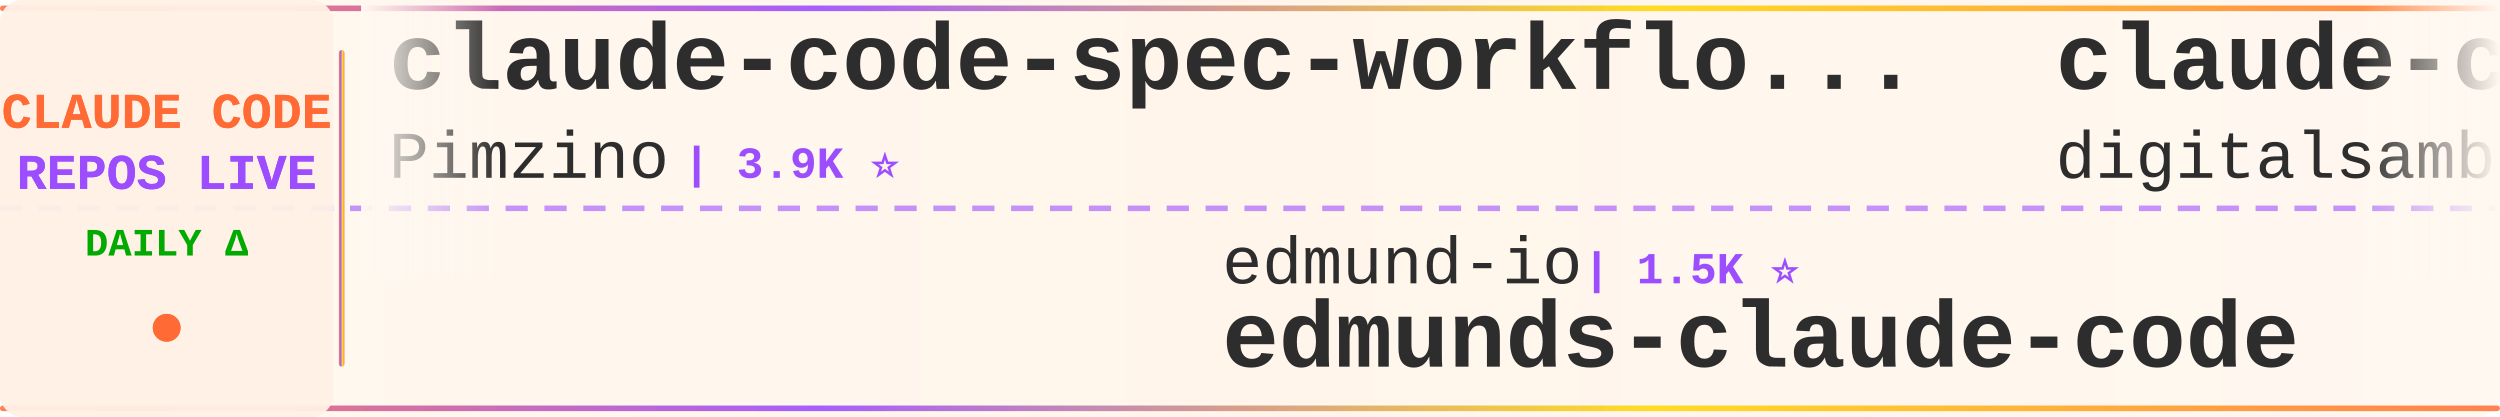
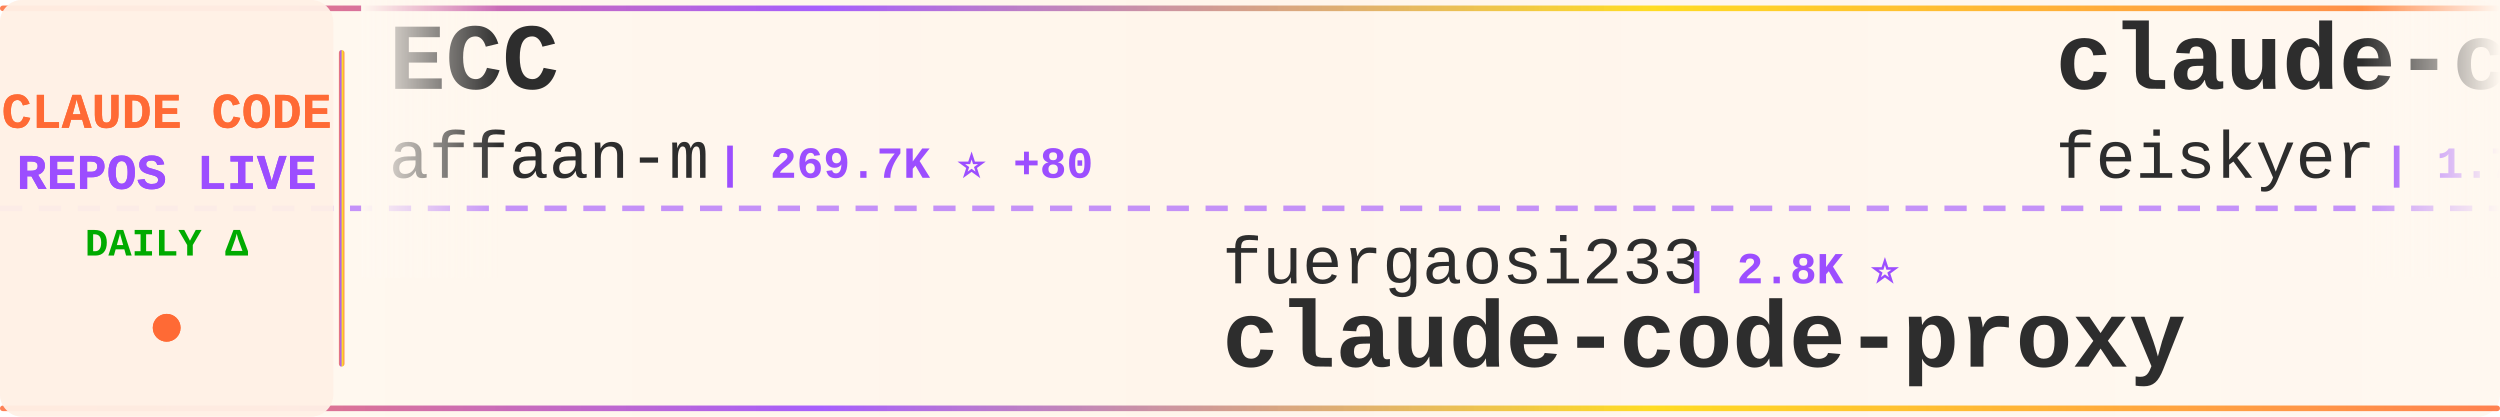
<svg xmlns="http://www.w3.org/2000/svg" width="900" height="150">
  <defs>
    <linearGradient id="tickerBg" x1="0%" y1="0%" x2="100%" y2="0%">
      <stop offset="0%" style="stop-color:#fff8f0;stop-opacity:0.98" />
      <stop offset="50%" style="stop-color:#fff5eb;stop-opacity:1" />
      <stop offset="100%" style="stop-color:#fff8f0;stop-opacity:0.98" />
    </linearGradient>
    <linearGradient id="borderGrad" x1="0%" y1="0%" x2="100%" y2="0%">
      <stop offset="0%" style="stop-color:#FF6B35;stop-opacity:0.85">
        <animate attributeName="stop-opacity" values="0.85;1;0.85" dur="2s" repeatCount="indefinite" />
      </stop>
      <stop offset="33%" style="stop-color:#9C4EFF;stop-opacity:0.9">
        <animate attributeName="stop-opacity" values="0.9;1;0.9" dur="2.2s" repeatCount="indefinite" />
      </stop>
      <stop offset="66%" style="stop-color:#FFD700;stop-opacity:0.85">
        <animate attributeName="stop-opacity" values="0.85;1;0.85" dur="1.8s" repeatCount="indefinite" />
      </stop>
      <stop offset="100%" style="stop-color:#FF6B35;stop-opacity:0.85">
        <animate attributeName="stop-opacity" values="0.85;1;0.85" dur="2s" repeatCount="indefinite" />
      </stop>
    </linearGradient>
    <filter id="textGlow">
      <feGaussianBlur stdDeviation="0.15" result="coloredBlur" />
      <feMerge>
        <feMergeNode in="coloredBlur" />
        <feMergeNode in="SourceGraphic" />
      </feMerge>
    </filter>
    <filter id="metricGlow">
      <feGaussianBlur stdDeviation="0.2" result="coloredBlur" />
      <feMerge>
        <feMergeNode in="coloredBlur" />
        <feMergeNode in="SourceGraphic" />
      </feMerge>
    </filter>
    <linearGradient id="leftFade" x1="0%" y1="0%" x2="100%" y2="0%">
      <stop offset="0%" style="stop-color:#fff8f0;stop-opacity:1" />
      <stop offset="100%" style="stop-color:#fff8f0;stop-opacity:0" />
    </linearGradient>
    <linearGradient id="rightFade" x1="0%" y1="0%" x2="100%" y2="0%">
      <stop offset="0%" style="stop-color:#fff8f0;stop-opacity:0" />
      <stop offset="100%" style="stop-color:#fff8f0;stop-opacity:1" />
    </linearGradient>
  </defs>
  <rect width="900" height="150" fill="url(#tickerBg)" rx="8" />
  <rect x="0" y="2" width="900" height="2" fill="url(#borderGrad)" rx="1" />
  <rect x="0" y="146" width="900" height="2" fill="url(#borderGrad)" rx="1" />
  <line x1="0" y1="75" x2="900" y2="75" stroke="#9C4EFF" stroke-width="2" stroke-dasharray="8 6" opacity="0.6" />
  <rect x="0" y="0" width="120" height="150" fill="#fff0e6" opacity="0.95" rx="8" />
  <text x="60" y="46" font-family="'Courier New', monospace" font-size="18" font-weight="bold" fill="#FF6B35" text-anchor="middle" filter="url(#textGlow)">
    CLAUDE CODE
  </text>
  <text x="60" y="68" font-family="'Courier New', monospace" font-size="18" font-weight="bold" fill="#9C4EFF" text-anchor="middle" filter="url(#textGlow)">
    REPOS LIVE
  </text>
  <text x="60" y="92" font-family="'Courier New', monospace" font-size="14" font-weight="bold" fill="#00aa00" text-anchor="middle">
    DAILY Δ
  </text>
  <circle cx="60" cy="118" r="5" fill="#FF6B35" filter="url(#metricGlow)">
    <animate attributeName="r" values="4;6;4" dur="1.5s" repeatCount="indefinite" />
    <animate attributeName="opacity" values="0.6;1;0.6" dur="1.5s" repeatCount="indefinite" />
  </circle>
  <rect x="122" y="18" width="2" height="114" fill="url(#borderGrad)" rx="1" />
  <clipPath id="tickerClip">
    <rect x="130" y="0" width="770" height="150" />
  </clipPath>
  <g clip-path="url(#tickerClip)">
    <g id="tickerItems">
      <animateTransform attributeName="transform" attributeType="XML" type="translate" from="0 0" to="-3000 0" dur="54s" repeatCount="indefinite" />
      <g transform="translate(0, 0)">
-         <text x="140" y="32" font-family="'Courier New', monospace" font-size="34" font-weight="bold" fill="#2d2d2d">claude-code-spec-workflo...</text>
-         <text x="140" y="64" font-family="'Courier New', monospace" font-size="24" font-weight="normal" fill="#2d2d2d" opacity="1.0">Pimzino</text>
-         <text x="246" y="64" font-family="'Courier New', monospace" font-size="16" font-weight="bold" fill="#9C4EFF"> | 3.9K ⭐</text>
+         <text x="140" y="32" font-family="'Courier New', monospace" font-size="34" font-weight="bold" fill="#2d2d2d">ECC</text>
+         <text x="140" y="64" font-family="'Courier New', monospace" font-size="24" font-weight="normal" fill="#2d2d2d" opacity="1.0">affaan-m</text>
+         <text x="258" y="64" font-family="'Courier New', monospace" font-size="16" font-weight="bold" fill="#9C4EFF"> | 269.7K ⭐ +80</text>
      </g>
      <g transform="translate(300, 0)">
+         <text x="140" y="102" font-family="'Courier New', monospace" font-size="24" font-weight="normal" fill="#2d2d2d" opacity="1.0">fuergaosi233</text>
+         <text x="306" y="102" font-family="'Courier New', monospace" font-size="16" font-weight="bold" fill="#9C4EFF"> | 2.8K ⭐</text>
+         <text x="140" y="132" font-family="'Courier New', monospace" font-size="34" font-weight="bold" fill="#2d2d2d">claude-code-proxy</text>
+       </g>
+       <g transform="translate(600, 0)">
+         <text x="140" y="32" font-family="'Courier New', monospace" font-size="34" font-weight="bold" fill="#2d2d2d">claude-code-settings</text>
+         <text x="140" y="64" font-family="'Courier New', monospace" font-size="24" font-weight="normal" fill="#2d2d2d" opacity="1.0">feiskyer</text>
+         <text x="258" y="64" font-family="'Courier New', monospace" font-size="16" font-weight="bold" fill="#9C4EFF"> | 1.7K ⭐ +1</text>
+       </g>
+       <g transform="translate(900, 0)">
+         <text x="140" y="102" font-family="'Courier New', monospace" font-size="24" font-weight="normal" fill="#2d2d2d" opacity="1.0">disler</text>
+         <text x="234" y="102" font-family="'Courier New', monospace" font-size="16" font-weight="bold" fill="#9C4EFF"> | 3.9K ⭐ -1</text>
+         <text x="140" y="132" font-family="'Courier New', monospace" font-size="34" font-weight="bold" fill="#2d2d2d">claude-code-hooks-master...</text>
+       </g>
+       <g transform="translate(1200, 0)">
+         <text x="140" y="32" font-family="'Courier New', monospace" font-size="34" font-weight="bold" fill="#2d2d2d">claude-code-video-toolki...</text>
+         <text x="140" y="64" font-family="'Courier New', monospace" font-size="24" font-weight="normal" fill="#2d2d2d" opacity="1.0">digitalsamba</text>
+         <text x="306" y="64" font-family="'Courier New', monospace" font-size="16" font-weight="bold" fill="#9C4EFF"> | 2.1K ⭐</text>
+       </g>
+       <g transform="translate(1500, 0)">
        <text x="140" y="102" font-family="'Courier New', monospace" font-size="24" font-weight="normal" fill="#2d2d2d" opacity="1.0">edmund-io</text>
        <text x="270" y="102" font-family="'Courier New', monospace" font-size="16" font-weight="bold" fill="#9C4EFF"> | 1.5K ⭐</text>
        <text x="140" y="132" font-family="'Courier New', monospace" font-size="34" font-weight="bold" fill="#2d2d2d">edmunds-claude-code</text>
      </g>
-       <g transform="translate(600, 0)">
-         <text x="140" y="32" font-family="'Courier New', monospace" font-size="34" font-weight="bold" fill="#2d2d2d">claude-code-video-toolki...</text>
-         <text x="140" y="64" font-family="'Courier New', monospace" font-size="24" font-weight="normal" fill="#2d2d2d" opacity="1.0">digitalsamba</text>
-         <text x="306" y="64" font-family="'Courier New', monospace" font-size="16" font-weight="bold" fill="#9C4EFF"> | 2.1K ⭐</text>
+       <g transform="translate(1800, 0)">
+         <text x="140" y="32" font-family="'Courier New', monospace" font-size="34" font-weight="bold" fill="#2d2d2d">my-claude-code-setup</text>
+         <text x="140" y="64" font-family="'Courier New', monospace" font-size="24" font-weight="normal" fill="#2d2d2d" opacity="1.0">centminmod</text>
+         <text x="282" y="64" font-family="'Courier New', monospace" font-size="16" font-weight="bold" fill="#9C4EFF"> | 2.6K ⭐</text>
      </g>
-       <g transform="translate(900, 0)">
-         <text x="140" y="102" font-family="'Courier New', monospace" font-size="24" font-weight="normal" fill="#2d2d2d" opacity="1.0">huangserva</text>
-         <text x="282" y="102" font-family="'Courier New', monospace" font-size="16" font-weight="bold" fill="#9C4EFF"> | 630 ⭐</text>
-         <text x="140" y="132" font-family="'Courier New', monospace" font-size="34" font-weight="bold" fill="#2d2d2d">claude-code-cli</text>
+       <g transform="translate(2100, 0)">
+         <text x="140" y="102" font-family="'Courier New', monospace" font-size="24" font-weight="normal" fill="#2d2d2d" opacity="1.0">multica-ai</text>
+         <text x="282" y="102" font-family="'Courier New', monospace" font-size="16" font-weight="bold" fill="#9C4EFF"> | 215.9K ⭐ +13</text>
+         <text x="140" y="132" font-family="'Courier New', monospace" font-size="34" font-weight="bold" fill="#2d2d2d">andrej-karpathy-skills</text>
      </g>
-       <g transform="translate(1200, 0)">
-         <text x="140" y="32" font-family="'Courier New', monospace" font-size="34" font-weight="bold" fill="#2d2d2d">claude-code-from-source</text>
-         <text x="140" y="64" font-family="'Courier New', monospace" font-size="24" font-weight="normal" fill="#2d2d2d" opacity="1.0">alejandrobalderas</text>
-         <text x="366" y="64" font-family="'Courier New', monospace" font-size="16" font-weight="bold" fill="#9C4EFF"> | 3.0K ⭐</text>
+       <g transform="translate(2400, 0)">
+         <text x="140" y="32" font-family="'Courier New', monospace" font-size="34" font-weight="bold" fill="#2d2d2d">claude-code-rev</text>
+         <text x="140" y="64" font-family="'Courier New', monospace" font-size="24" font-weight="normal" fill="#2d2d2d" opacity="1.0">oboard</text>
+         <text x="234" y="64" font-family="'Courier New', monospace" font-size="16" font-weight="bold" fill="#9C4EFF"> | 3.3K ⭐</text>
      </g>
-       <g transform="translate(1500, 0)">
-         <text x="140" y="102" font-family="'Courier New', monospace" font-size="24" font-weight="normal" fill="#2d2d2d" opacity="1.0">1rgs</text>
-         <text x="210" y="102" font-family="'Courier New', monospace" font-size="16" font-weight="bold" fill="#9C4EFF"> | 3.8K ⭐</text>
+       <g transform="translate(2700, 0)">
+         <text x="140" y="102" font-family="'Courier New', monospace" font-size="24" font-weight="normal" fill="#2d2d2d" opacity="1.0">Pimzino</text>
+         <text x="246" y="102" font-family="'Courier New', monospace" font-size="16" font-weight="bold" fill="#9C4EFF"> | 3.9K ⭐ -1</text>
+         <text x="140" y="132" font-family="'Courier New', monospace" font-size="34" font-weight="bold" fill="#2d2d2d">claude-code-spec-workflo...</text>
+       </g>
+       <g transform="translate(3000, 0)">
+         <text x="140" y="32" font-family="'Courier New', monospace" font-size="34" font-weight="bold" fill="#2d2d2d">ECC</text>
+         <text x="140" y="64" font-family="'Courier New', monospace" font-size="24" font-weight="normal" fill="#2d2d2d" opacity="1.0">affaan-m</text>
+         <text x="258" y="64" font-family="'Courier New', monospace" font-size="16" font-weight="bold" fill="#9C4EFF"> | 269.7K ⭐ +80</text>
+       </g>
+       <g transform="translate(3300, 0)">
+         <text x="140" y="102" font-family="'Courier New', monospace" font-size="24" font-weight="normal" fill="#2d2d2d" opacity="1.0">fuergaosi233</text>
+         <text x="306" y="102" font-family="'Courier New', monospace" font-size="16" font-weight="bold" fill="#9C4EFF"> | 2.8K ⭐</text>
        <text x="140" y="132" font-family="'Courier New', monospace" font-size="34" font-weight="bold" fill="#2d2d2d">claude-code-proxy</text>
      </g>
-       <g transform="translate(1800, 0)">
-         <text x="140" y="32" font-family="'Courier New', monospace" font-size="34" font-weight="bold" fill="#2d2d2d">andrej-karpathy-skills</text>
-         <text x="140" y="64" font-family="'Courier New', monospace" font-size="24" font-weight="normal" fill="#2d2d2d" opacity="1.0">multica-ai</text>
-         <text x="282" y="64" font-family="'Courier New', monospace" font-size="16" font-weight="bold" fill="#9C4EFF"> | 215.9K ⭐ +16</text>
-       </g>
-       <g transform="translate(2100, 0)">
-         <text x="140" y="102" font-family="'Courier New', monospace" font-size="24" font-weight="normal" fill="#2d2d2d" opacity="1.0">xu-xiang</text>
-         <text x="258" y="102" font-family="'Courier New', monospace" font-size="16" font-weight="bold" fill="#9C4EFF"> | 2.0K ⭐</text>
-         <text x="140" y="132" font-family="'Courier New', monospace" font-size="34" font-weight="bold" fill="#2d2d2d">everything-claude-code-z...</text>
-       </g>
-       <g transform="translate(2400, 0)">
-         <text x="140" y="32" font-family="'Courier New', monospace" font-size="34" font-weight="bold" fill="#2d2d2d">everything-claude-code</text>
-         <text x="140" y="64" font-family="'Courier New', monospace" font-size="24" font-weight="normal" fill="#2d2d2d" opacity="1.0">WorldFlowAI</text>
-         <text x="294" y="64" font-family="'Courier New', monospace" font-size="16" font-weight="bold" fill="#9C4EFF"> | 3.7K ⭐ +3</text>
-       </g>
-       <g transform="translate(2700, 0)">
-         <text x="140" y="102" font-family="'Courier New', monospace" font-size="24" font-weight="normal" fill="#2d2d2d" opacity="1.0">ponponon</text>
-         <text x="258" y="102" font-family="'Courier New', monospace" font-size="16" font-weight="bold" fill="#9C4EFF"> | 2.3K ⭐</text>
-         <text x="140" y="132" font-family="'Courier New', monospace" font-size="34" font-weight="bold" fill="#2d2d2d">claude_code_src</text>
-       </g>
-       <g transform="translate(3000, 0)">
-         <text x="140" y="32" font-family="'Courier New', monospace" font-size="34" font-weight="bold" fill="#2d2d2d">claude-code-spec-workflo...</text>
-         <text x="140" y="64" font-family="'Courier New', monospace" font-size="24" font-weight="normal" fill="#2d2d2d" opacity="1.0">Pimzino</text>
-         <text x="246" y="64" font-family="'Courier New', monospace" font-size="16" font-weight="bold" fill="#9C4EFF"> | 3.9K ⭐</text>
-       </g>
-       <g transform="translate(3300, 0)">
-         <text x="140" y="102" font-family="'Courier New', monospace" font-size="24" font-weight="normal" fill="#2d2d2d" opacity="1.0">edmund-io</text>
-         <text x="270" y="102" font-family="'Courier New', monospace" font-size="16" font-weight="bold" fill="#9C4EFF"> | 1.5K ⭐</text>
-         <text x="140" y="132" font-family="'Courier New', monospace" font-size="34" font-weight="bold" fill="#2d2d2d">edmunds-claude-code</text>
-       </g>
      <g transform="translate(3600, 0)">
-         <text x="140" y="32" font-family="'Courier New', monospace" font-size="34" font-weight="bold" fill="#2d2d2d">claude-code-video-toolki...</text>
-         <text x="140" y="64" font-family="'Courier New', monospace" font-size="24" font-weight="normal" fill="#2d2d2d" opacity="1.0">digitalsamba</text>
-         <text x="306" y="64" font-family="'Courier New', monospace" font-size="16" font-weight="bold" fill="#9C4EFF"> | 2.1K ⭐</text>
+         <text x="140" y="32" font-family="'Courier New', monospace" font-size="34" font-weight="bold" fill="#2d2d2d">claude-code-settings</text>
+         <text x="140" y="64" font-family="'Courier New', monospace" font-size="24" font-weight="normal" fill="#2d2d2d" opacity="1.0">feiskyer</text>
+         <text x="258" y="64" font-family="'Courier New', monospace" font-size="16" font-weight="bold" fill="#9C4EFF"> | 1.7K ⭐ +1</text>
      </g>
      <g transform="translate(3900, 0)">
-         <text x="140" y="102" font-family="'Courier New', monospace" font-size="24" font-weight="normal" fill="#2d2d2d" opacity="1.0">huangserva</text>
-         <text x="282" y="102" font-family="'Courier New', monospace" font-size="16" font-weight="bold" fill="#9C4EFF"> | 630 ⭐</text>
-         <text x="140" y="132" font-family="'Courier New', monospace" font-size="34" font-weight="bold" fill="#2d2d2d">claude-code-cli</text>
+         <text x="140" y="102" font-family="'Courier New', monospace" font-size="24" font-weight="normal" fill="#2d2d2d" opacity="1.0">disler</text>
+         <text x="234" y="102" font-family="'Courier New', monospace" font-size="16" font-weight="bold" fill="#9C4EFF"> | 3.9K ⭐ -1</text>
+         <text x="140" y="132" font-family="'Courier New', monospace" font-size="34" font-weight="bold" fill="#2d2d2d">claude-code-hooks-master...</text>
      </g>
    </g>
  </g>
  <rect x="130" y="0" width="50" height="100" fill="url(#leftFade)" />
  <rect x="850" y="0" width="50" height="100" fill="url(#rightFade)" />
</svg>
